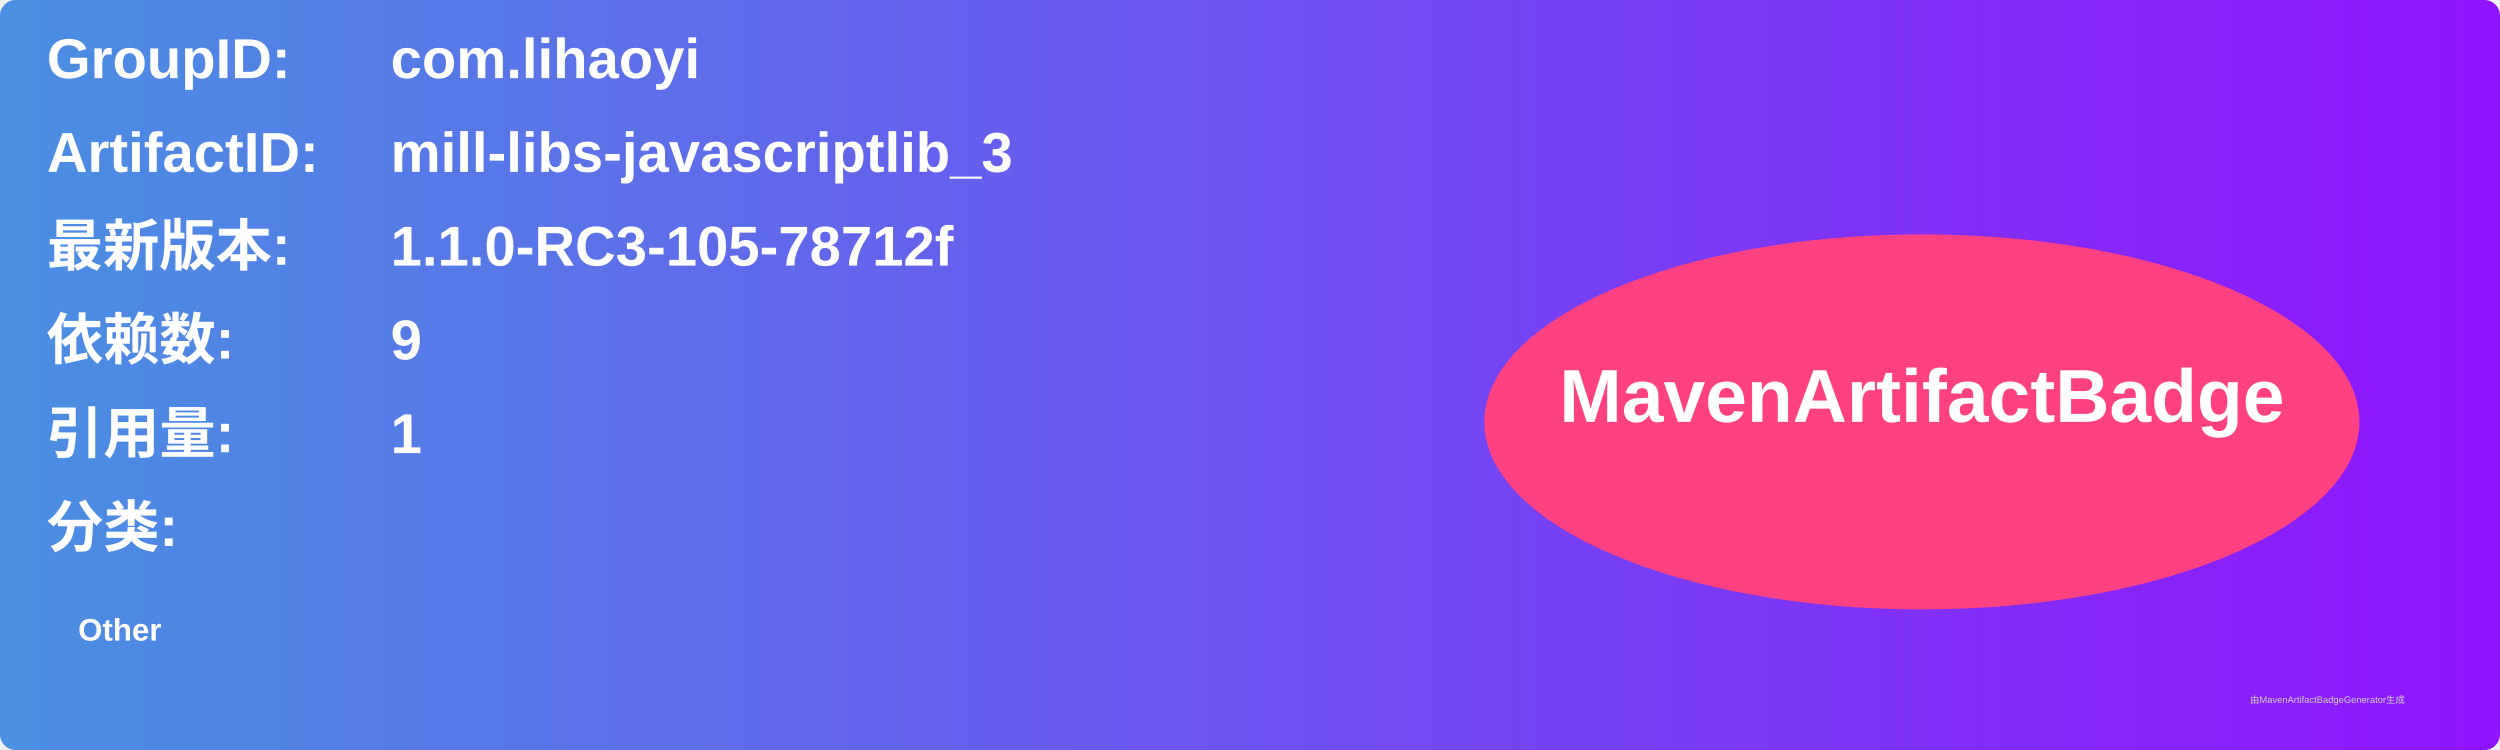
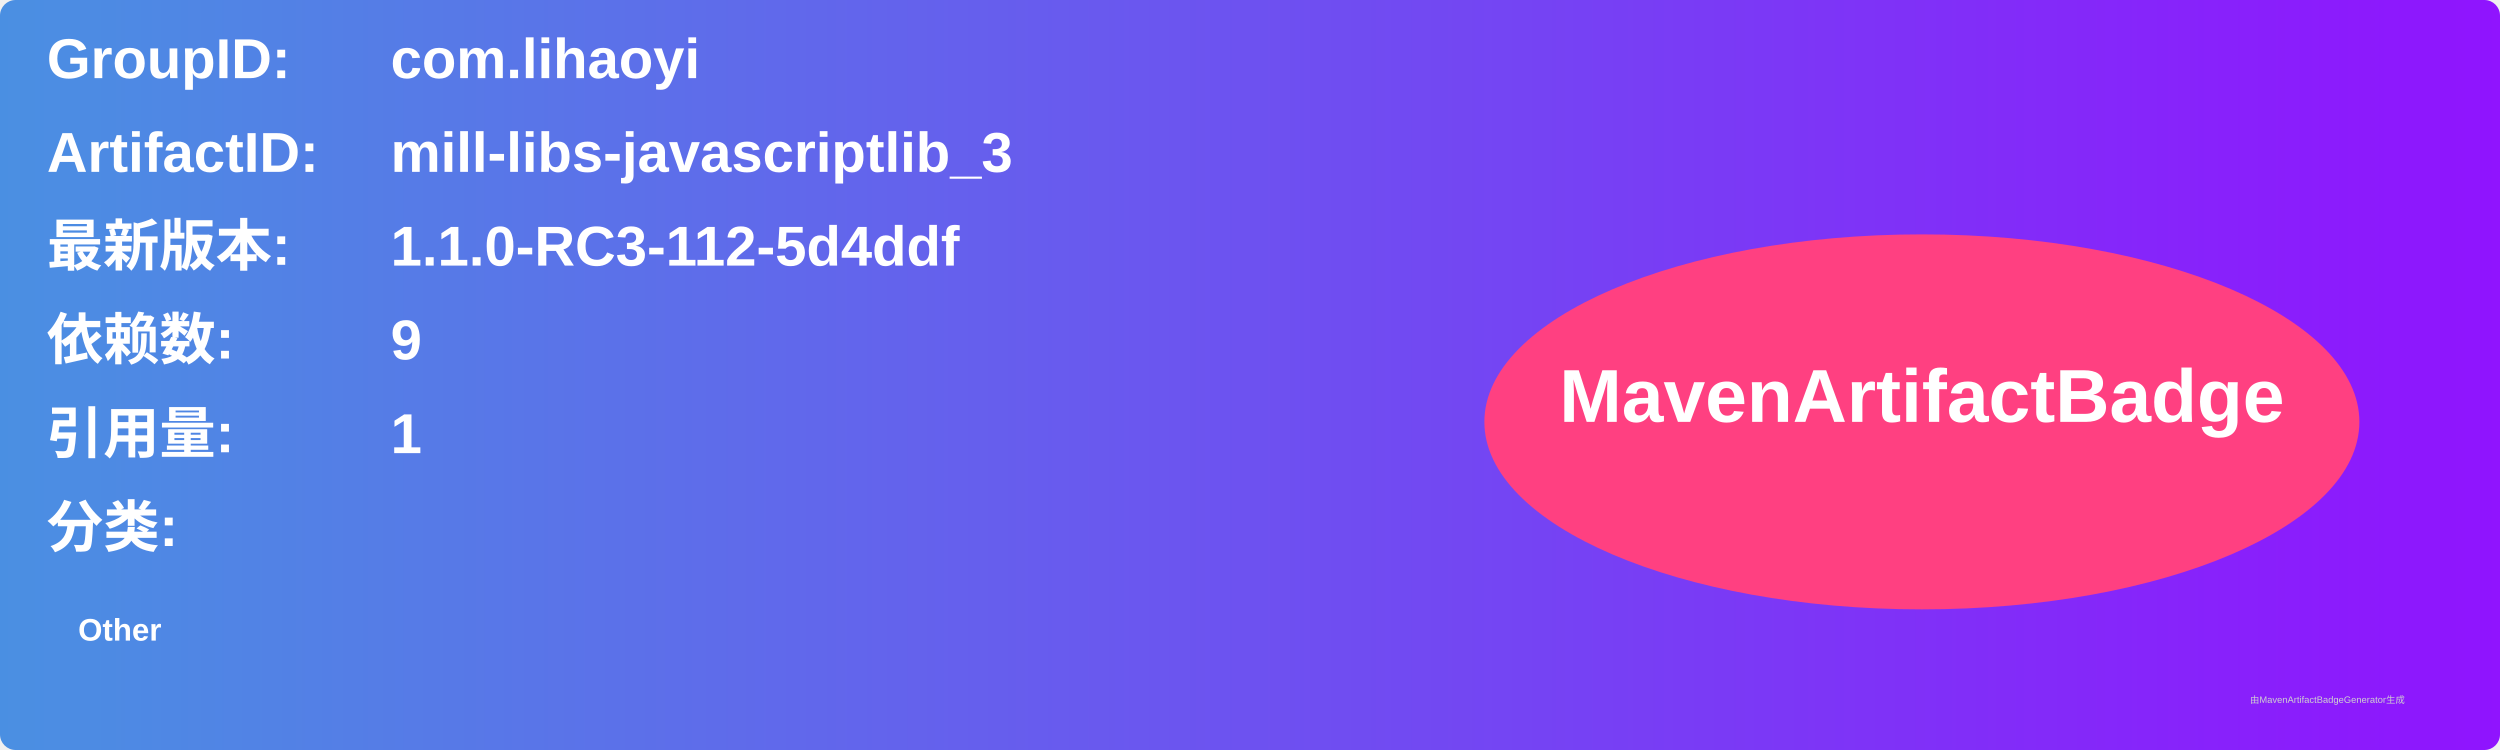
<svg xmlns="http://www.w3.org/2000/svg" width="800" height="240" viewBox="0 0 800 240">
  <linearGradient id="grad" x1="0%" y1="0%" x2="100%" y2="0%">
    <stop offset="0%" stop-color="#4a90e2" />
    <stop offset="100%" stop-color="#9013fe" />
  </linearGradient>
  <rect width="100%" height="100%" rx="5" ry="5" fill="url(#grad)" />
  <g transform="translate(15, 15)">
    <text x="0" y="10" font-family="Arial" font-size="18" fill="white" font-weight="bold" width="260">GroupID:</text>
    <text x="110" y="10" font-family="Arial" font-size="18" fill="white" font-weight="bold" width="460">com.lihaoyi</text>
    <text x="0" y="40" font-family="Arial" font-size="18" fill="white" font-weight="bold" width="260">ArtifactID:</text>
    <text x="110" y="40" font-family="Arial" font-size="18" fill="white" font-weight="bold" width="460">mill-libs-javascriptlib_3</text>
    <text x="0" y="70" font-family="Arial" font-size="18" fill="white" font-weight="bold">最新版本:</text>
    <text x="110" y="70" font-family="Arial" font-size="18" fill="white" font-weight="bold">
-       <tspan font-weight="bold">1.1.0-RC3-105-78712f</tspan>
+       <tspan font-weight="bold">1.1.0-RC3-112-5d4ddf</tspan>
    </text>
    <text x="0" y="100" font-family="Arial" font-size="18" fill="white" font-weight="bold">依赖数: </text>
    <text x="110" y="100" font-family="Arial" font-size="18" fill="white">
      <tspan font-weight="bold">9</tspan>
    </text>
    <text x="0" y="130" font-family="Arial" font-size="18" fill="white" font-weight="bold">引用量: </text>
    <text x="110" y="130" font-family="Arial" font-size="18" fill="white">
      <tspan font-weight="bold">1</tspan>
    </text>
    <text x="0" y="160" font-family="Arial" font-size="18" fill="white" font-weight="bold">分类:</text>
    <text x="10" y="190" font-family="Arial" font-size="10" fill="white">
      <tspan font-weight="bold">Other</tspan>
    </text>
    <ellipse cx="600" cy="120" rx="140" ry="60" fill="#ff4081" />
    <text x="600" y="120" text-anchor="middle" font-family="Arial" font-size="24" fill="white" font-weight="bold">MavenArtifactBadge</text>
  </g>
  <text x="720" y="225" font-family="Arial" font-size="3" fill="#d0d0d0">由MavenArtifactBadgeGenerator生成</text>
</svg>
